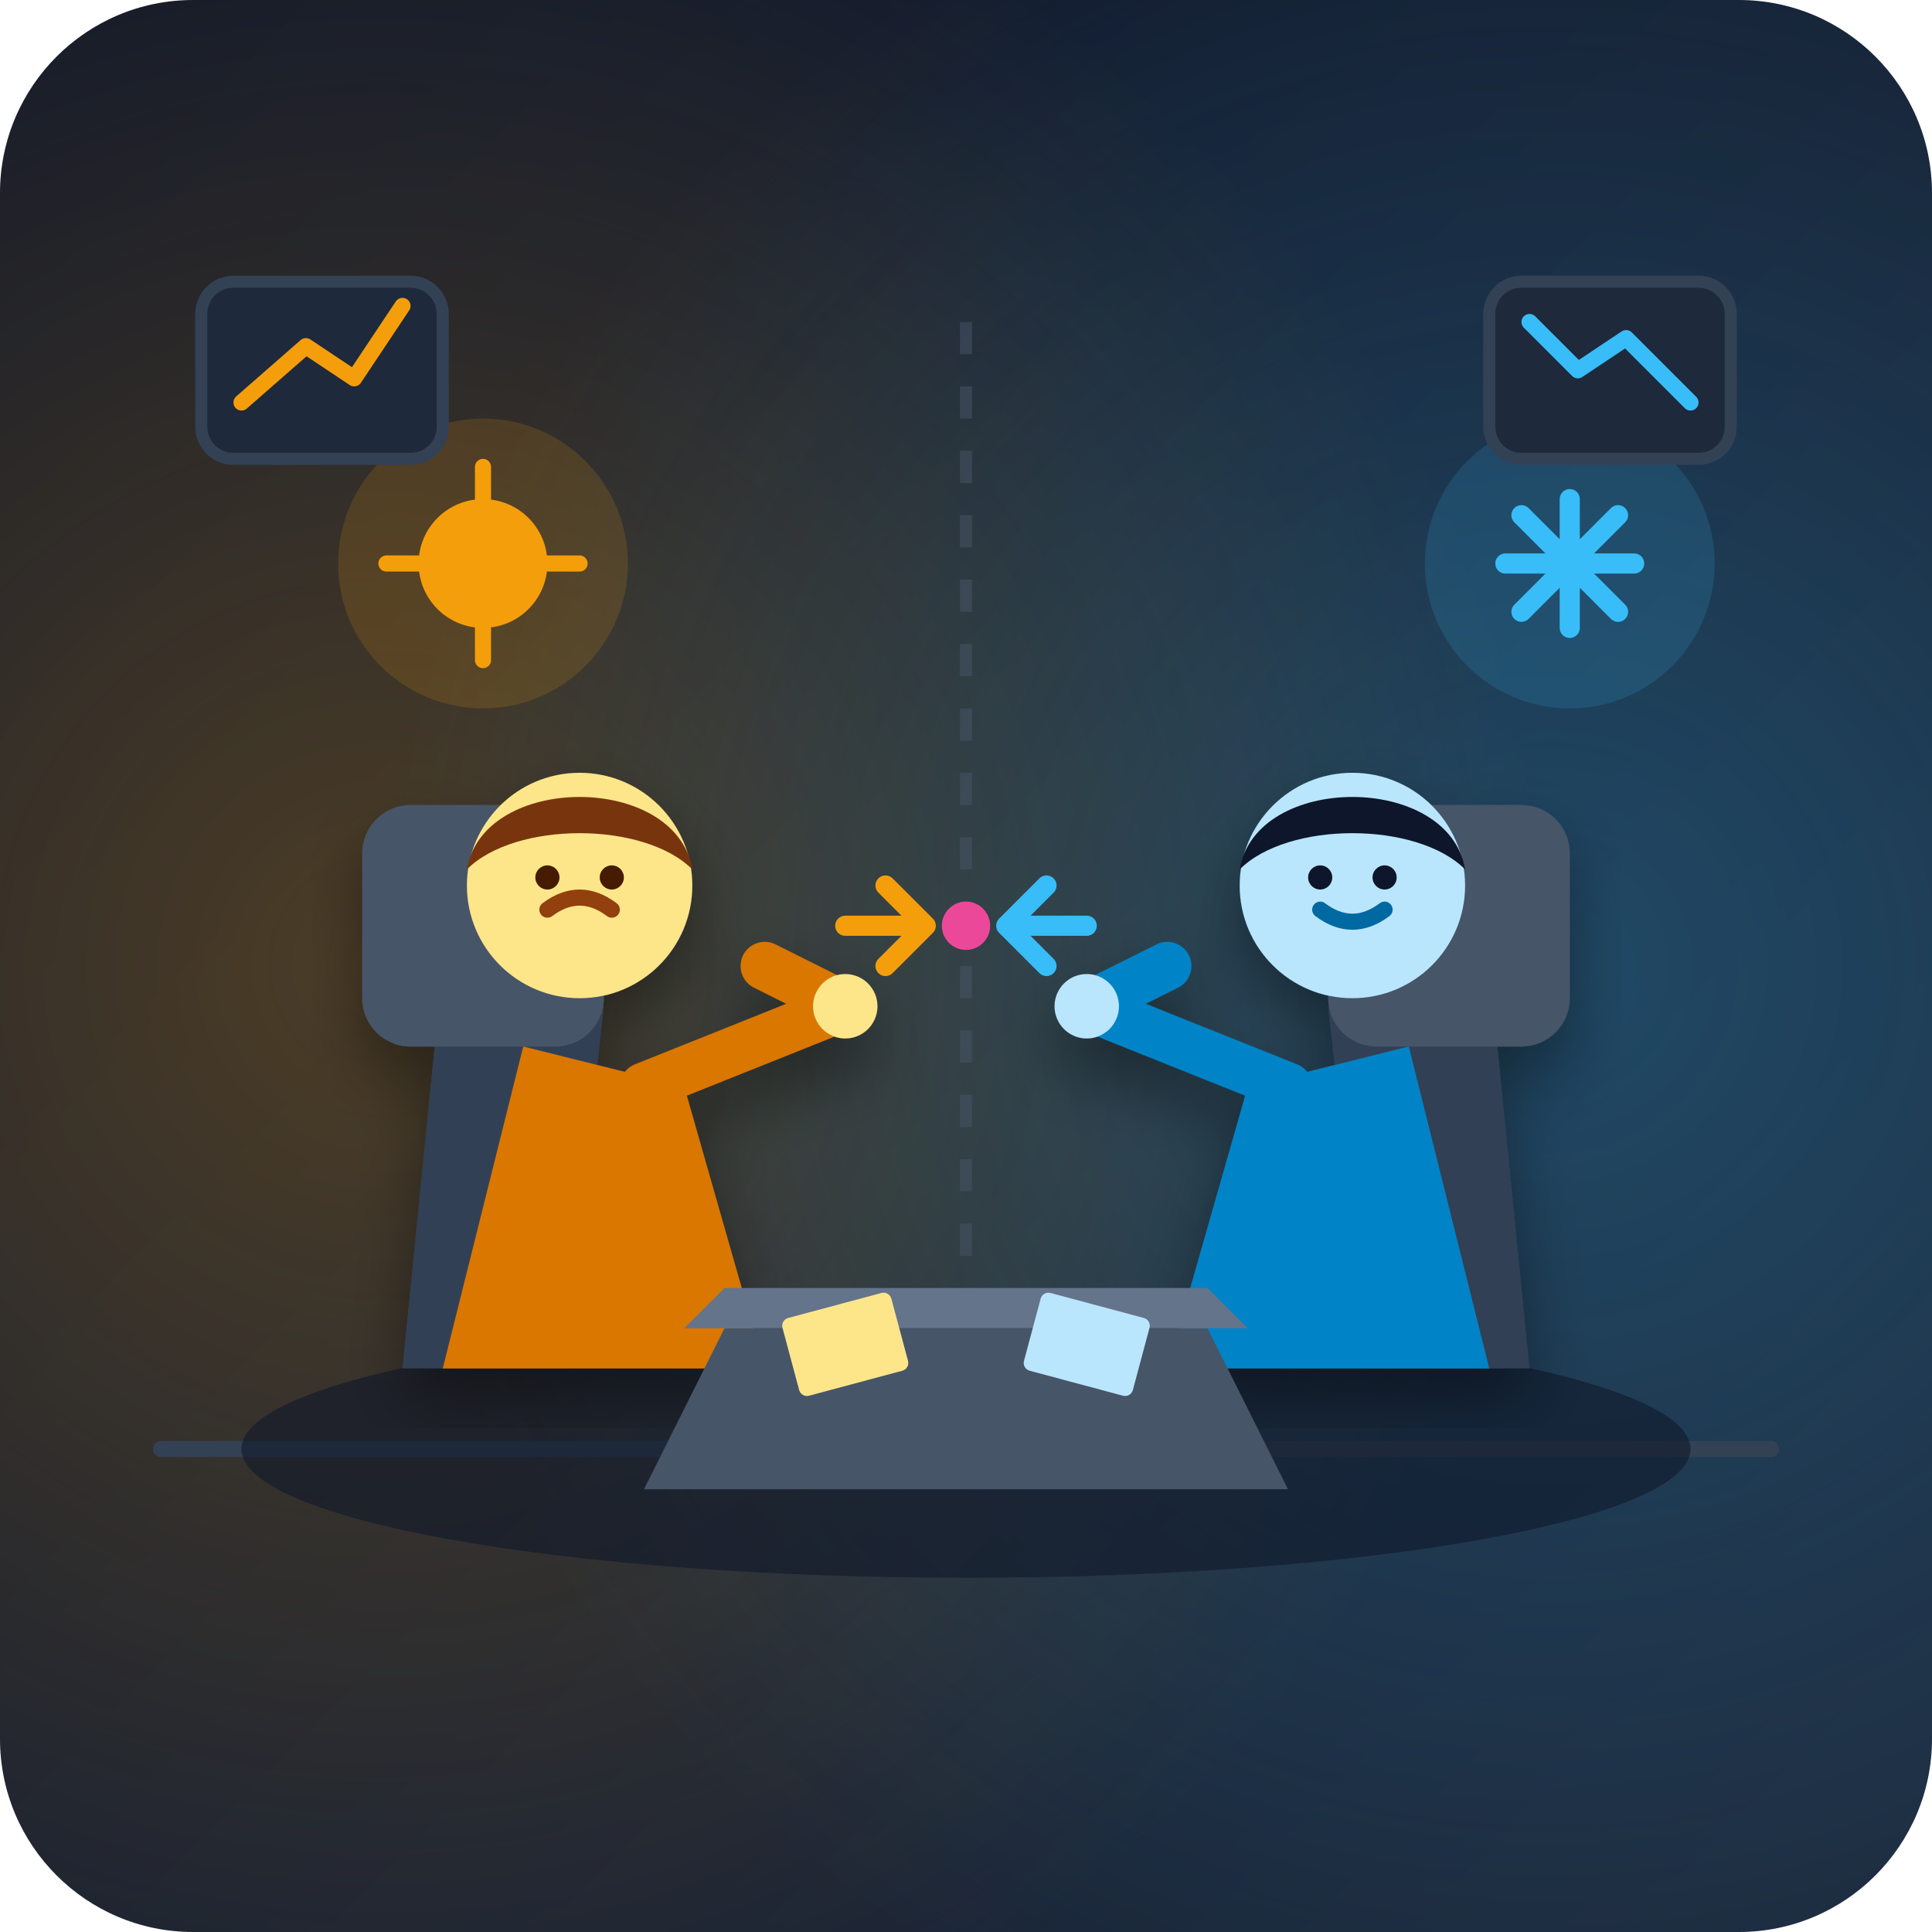
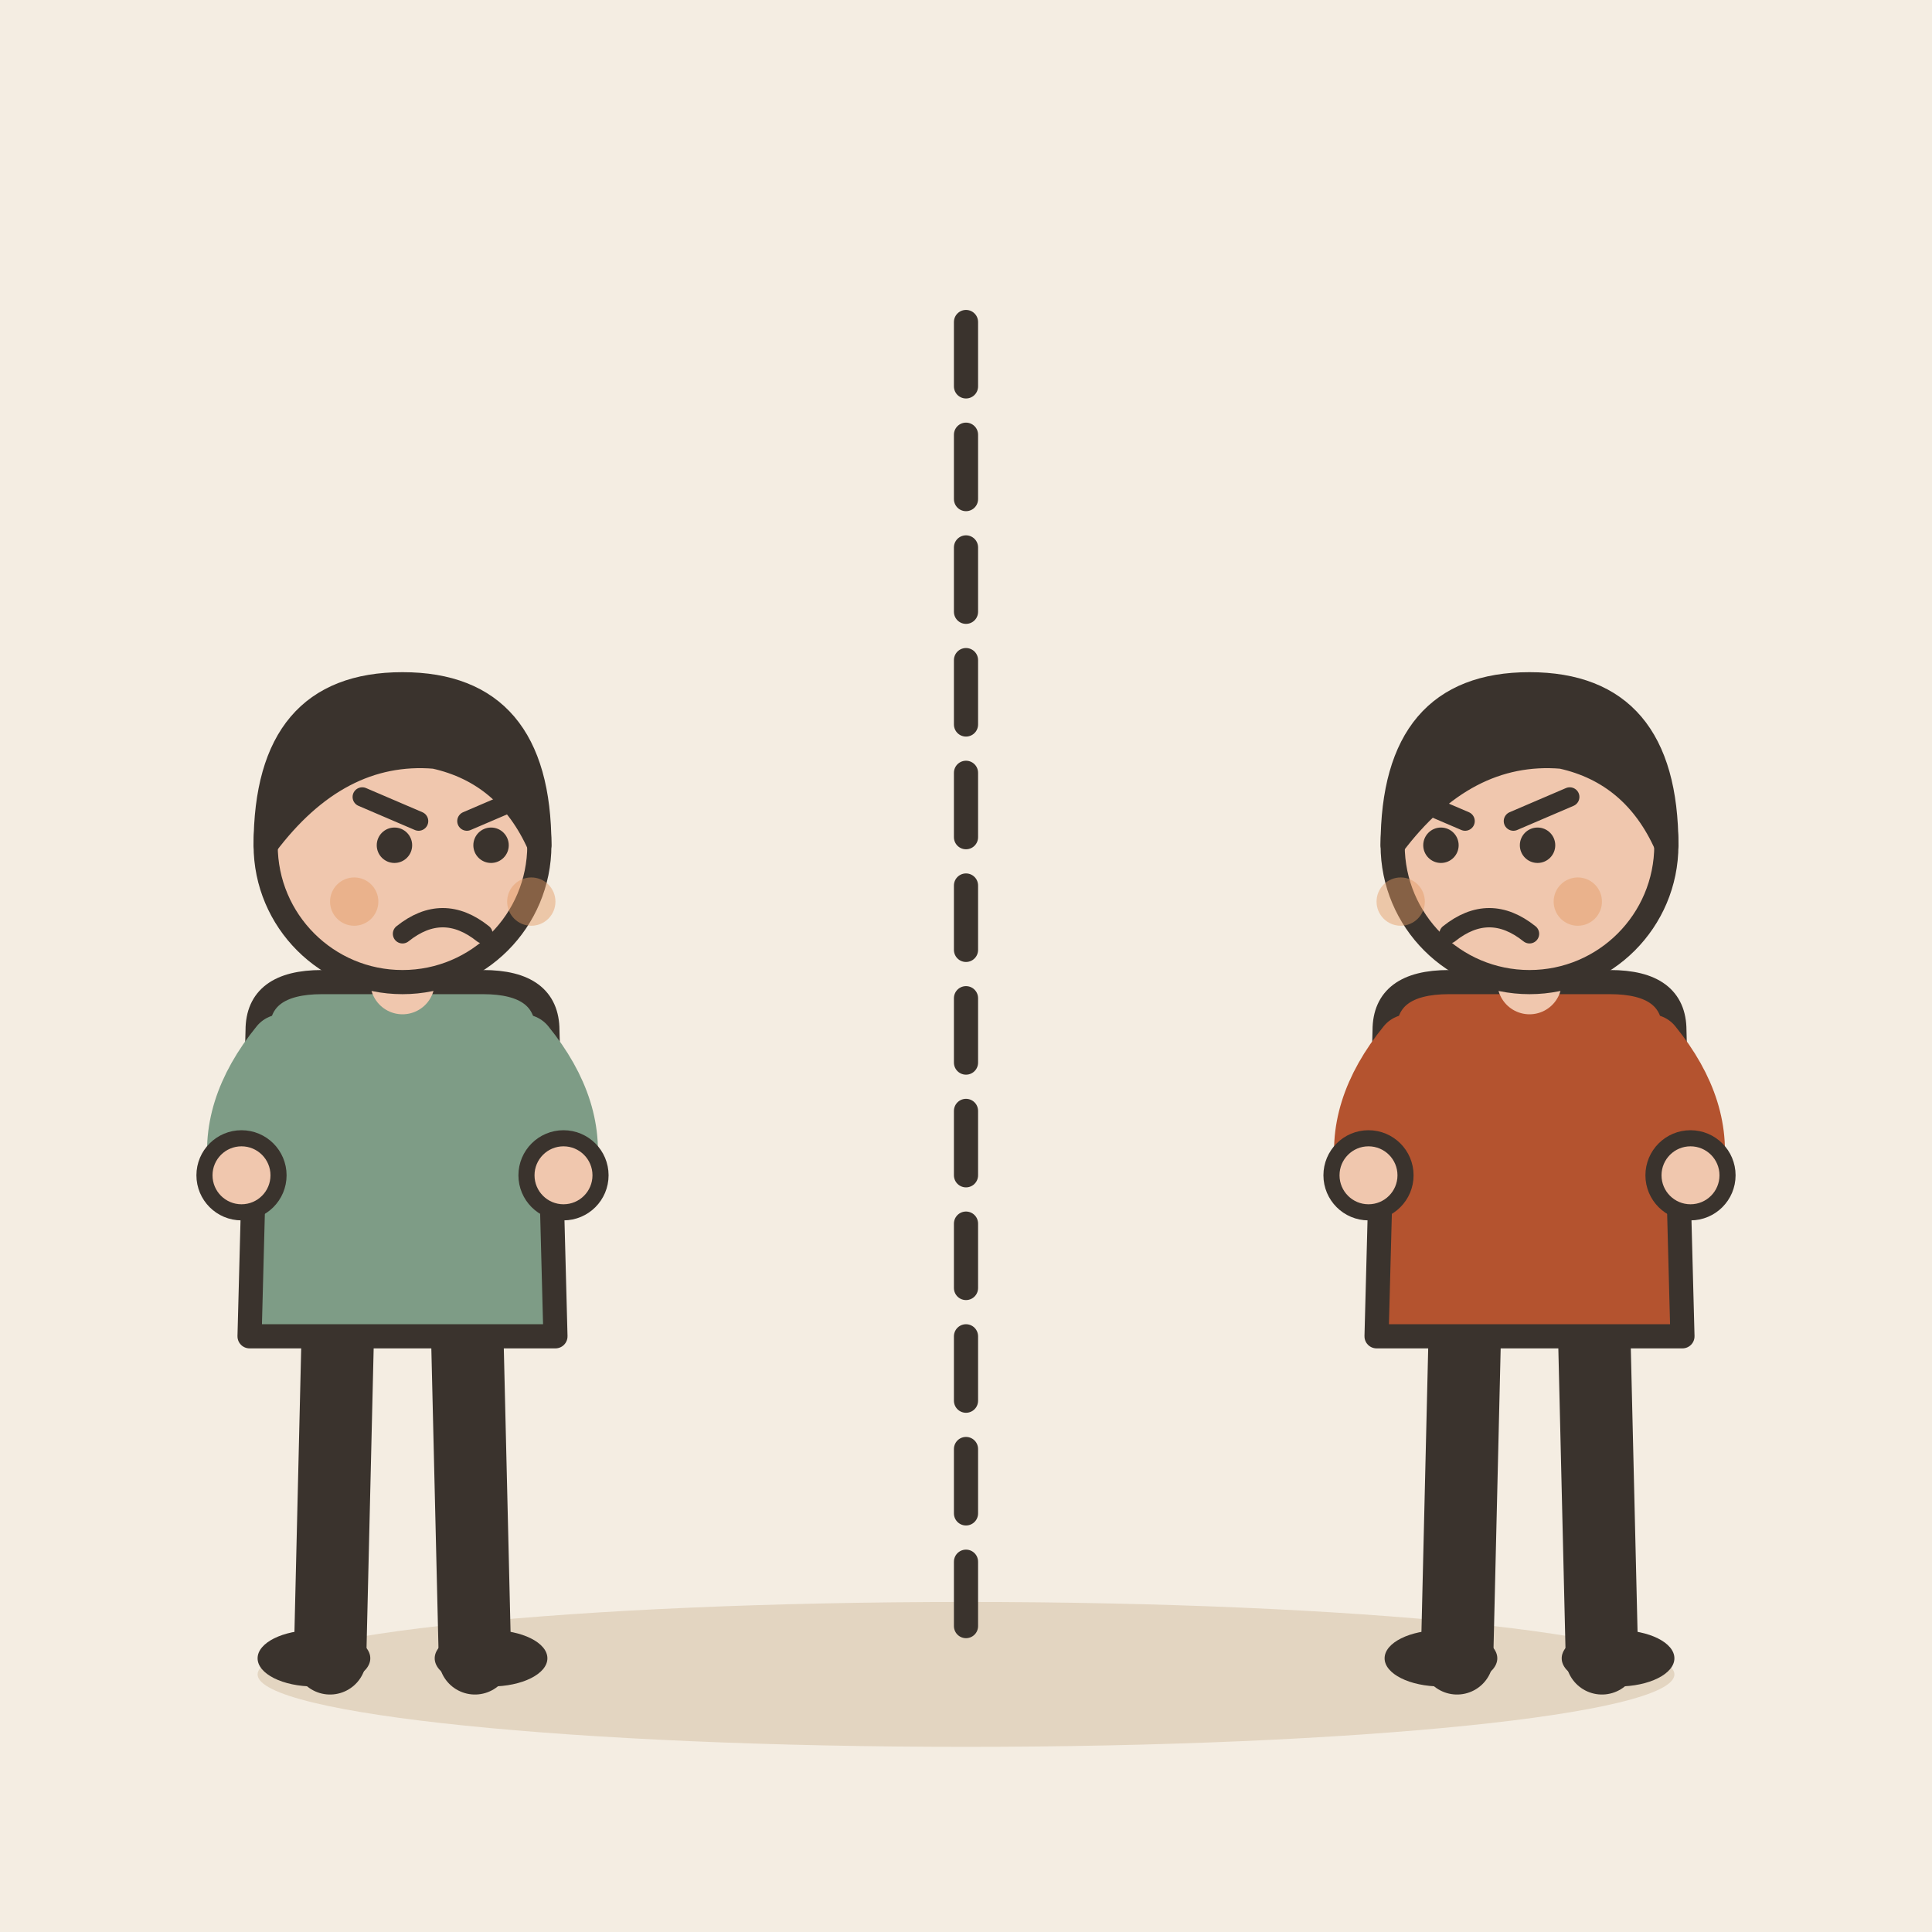
- <svg xmlns="http://www.w3.org/2000/svg" width="240" height="240" viewBox="0 0 240">
-   <defs>
-     <linearGradient id="bg-grad" x1="0%" y1="0%" x2="100%" y2="100%">
-       <stop offset="0%" stop-color="#0f172a" />
-       <stop offset="100%" stop-color="#1e293b" />
-     </linearGradient>
-     <radialGradient id="amber-glow" cx="20%" cy="50%" r="60%">
-       <stop offset="0%" stop-color="#f59e0b" stop-opacity="0.25" />
-       <stop offset="100%" stop-color="#f59e0b" stop-opacity="0" />
-     </radialGradient>
-     <radialGradient id="cyan-glow" cx="80%" cy="50%" r="60%">
-       <stop offset="0%" stop-color="#38bdf8" stop-opacity="0.25" />
-       <stop offset="100%" stop-color="#38bdf8" stop-opacity="0" />
-     </radialGradient>
-     <filter id="shadow" x="-10%" y="-10%" width="120%" height="120%">
-       <feDropShadow dx="0" dy="4" stdDeviation="4" flood-color="#000" flood-opacity="0.4" />
-     </filter>
-   </defs>
-   <rect width="240" height="240" rx="24" fill="url(#bg-grad)" />
-   <rect width="240" height="240" rx="24" fill="url(#amber-glow)" />
-   <rect width="240" height="240" rx="24" fill="url(#cyan-glow)" />
-   <line x1="20" y1="180" x2="220" y2="180" stroke="#334155" stroke-width="2" stroke-linecap="round" />
-   <ellipse cx="120" cy="180" rx="90" ry="16" fill="#0f172a" opacity="0.6" />
-   <line x1="120" y1="40" x2="120" y2="180" stroke="#475569" stroke-width="1.5" stroke-dasharray="4 4" opacity="0.5" />
-   <g filter="url(#shadow)">
-     <path d="M50 170 L55 120 L75 125 L70 170 Z" fill="#334155" />
-     <rect x="45" y="100" width="30" height="30" rx="6" fill="#475569" />
-     <path d="M55 170 L65 130 L85 135 L95 170 Z" fill="#d97706" />
-     <circle cx="72" cy="110" r="14" fill="#fde68a" />
-     <path d="M58 108 C60 96 84 96 86 108 C80 102 64 102 58 108 Z" fill="#78350f" />
-     <path d="M68 113 Q72 110 76 113" stroke="#92400e" stroke-width="2" fill="none" stroke-linecap="round" />
-     <circle cx="68" cy="109" r="1.5" fill="#451a03" />
-     <circle cx="76" cy="109" r="1.5" fill="#451a03" />
-     <path d="M80 135 L105 125 L95 120" stroke="#d97706" stroke-width="6" stroke-linecap="round" stroke-linejoin="round" fill="none" />
-     <circle cx="105" cy="125" r="4" fill="#fde68a" />
+ <svg xmlns="http://www.w3.org/2000/svg" viewBox="0 0 240 240" data-style="editorial">
+   <rect width="240" height="240" fill="#F4EDE2" />
+   <ellipse cx="120" cy="208" rx="88" ry="9" fill="#E3D5C1" />
+   <g transform="translate(50 206)">
+     <path d="M-8 -42L-9 0" stroke="#3A332D" stroke-width="9" stroke-linecap="round" fill="none" />
+     <path d="M8 -42L9 0" stroke="#3A332D" stroke-width="9" stroke-linecap="round" fill="none" />
+     <ellipse cx="-11" cy="0" rx="7" ry="3.5" fill="#3A332D" />
+     <ellipse cx="11" cy="0" rx="7" ry="3.5" fill="#3A332D" />
+     <path d="M-18 -78Q-18 -84 -10 -84L10 -84Q18 -84 18 -78L19 -40L-19 -40Z" fill="#7E9C86" stroke="#3A332D" stroke-width="3" stroke-linecap="round" stroke-linejoin="round" />
+     <path d="M-15 -76Q-21.5 -68 -20 -60" fill="none" stroke="#7E9C86" stroke-width="8" stroke-linecap="round" stroke-linejoin="round" />
+     <circle cx="-20" cy="-60" r="4.6" fill="#F0C7AE" stroke="#3A332D" stroke-linecap="round" stroke-linejoin="round" stroke-width="2" />
+     <path d="M15 -76Q21.5 -68 20 -60" fill="none" stroke="#7E9C86" stroke-width="8" stroke-linecap="round" stroke-linejoin="round" />
+     <circle cx="20" cy="-60" r="4.6" fill="#F0C7AE" stroke="#3A332D" stroke-linecap="round" stroke-linejoin="round" stroke-width="2" />
+     <path d="M0 -84L0 -88" stroke="#F0C7AE" stroke-width="8" stroke-linecap="round" fill="none" />
+     <circle cx="0" cy="-101" r="17" fill="#F0C7AE" stroke="#3A332D" stroke-width="3" stroke-linecap="round" stroke-linejoin="round" />
+     <path d="M-17 -101Q-17 -121 0 -121Q17 -121 17 -101Q13 -110 4 -112Q-8 -113 -17 -101Z" fill="#3A332D" stroke="#3A332D" stroke-width="3" stroke-linecap="round" stroke-linejoin="round" />
+     <circle cx="-1" cy="-101" r="2.2" fill="#3A332D" />
+     <circle cx="11" cy="-101" r="2.2" fill="#3A332D" />
+     <path d="M-5 -107L2 -104" fill="none" stroke="#3A332D" stroke-width="2.4" stroke-linecap="round" stroke-linejoin="round" />
+     <path d="M15 -107L8 -104" fill="none" stroke="#3A332D" stroke-width="2.4" stroke-linecap="round" stroke-linejoin="round" />
+     <path d="M0 -90Q5 -94 10 -90" fill="none" stroke="#3A332D" stroke-width="2.4" stroke-linecap="round" stroke-linejoin="round" />
+     <circle cx="-6" cy="-94" r="3" fill="#E39A62" opacity="0.45" />
+     <circle cx="16" cy="-94" r="3" fill="#E39A62" opacity="0.45" />
  </g>
-   <g transform="translate(45, 55)">
-     <circle cx="15" cy="15" r="18" fill="#f59e0b" opacity="0.15" />
-     <circle cx="15" cy="15" r="8" fill="#f59e0b" />
-     <path d="M15 3 L15 7 M15 23 L15 27 M3 15 L7 15 M23 15 L27 15" stroke="#f59e0b" stroke-width="2" stroke-linecap="round" />
+   <g transform="translate(190 206)">
+     <path d="M-8 -42L-9 0" stroke="#3A332D" stroke-width="9" stroke-linecap="round" fill="none" />
+     <path d="M8 -42L9 0" stroke="#3A332D" stroke-width="9" stroke-linecap="round" fill="none" />
+     <ellipse cx="-11" cy="0" rx="7" ry="3.5" fill="#3A332D" />
+     <ellipse cx="11" cy="0" rx="7" ry="3.5" fill="#3A332D" />
+     <path d="M-18 -78Q-18 -84 -10 -84L10 -84Q18 -84 18 -78L19 -40L-19 -40Z" fill="#B4532F" stroke="#3A332D" stroke-width="3" stroke-linecap="round" stroke-linejoin="round" />
+     <path d="M-15 -76Q-21.5 -68 -20 -60" fill="none" stroke="#B4532F" stroke-width="8" stroke-linecap="round" stroke-linejoin="round" />
+     <circle cx="-20" cy="-60" r="4.6" fill="#F0C7AE" stroke="#3A332D" stroke-linecap="round" stroke-linejoin="round" stroke-width="2" />
+     <path d="M15 -76Q21.5 -68 20 -60" fill="none" stroke="#B4532F" stroke-width="8" stroke-linecap="round" stroke-linejoin="round" />
+     <circle cx="20" cy="-60" r="4.6" fill="#F0C7AE" stroke="#3A332D" stroke-linecap="round" stroke-linejoin="round" stroke-width="2" />
+     <path d="M0 -84L0 -88" stroke="#F0C7AE" stroke-width="8" stroke-linecap="round" fill="none" />
+     <circle cx="0" cy="-101" r="17" fill="#F0C7AE" stroke="#3A332D" stroke-width="3" stroke-linecap="round" stroke-linejoin="round" />
+     <path d="M-17 -101Q-17 -121 0 -121Q17 -121 17 -101Q13 -110 4 -112Q-8 -113 -17 -101Z" fill="#3A332D" stroke="#3A332D" stroke-width="3" stroke-linecap="round" stroke-linejoin="round" />
+     <circle cx="-11" cy="-101" r="2.2" fill="#3A332D" />
+     <circle cx="1" cy="-101" r="2.2" fill="#3A332D" />
+     <path d="M-15 -107L-8 -104" fill="none" stroke="#3A332D" stroke-width="2.4" stroke-linecap="round" stroke-linejoin="round" />
+     <path d="M5 -107L-2 -104" fill="none" stroke="#3A332D" stroke-width="2.4" stroke-linecap="round" stroke-linejoin="round" />
+     <path d="M-10 -90Q-5 -94 0 -90" fill="none" stroke="#3A332D" stroke-width="2.4" stroke-linecap="round" stroke-linejoin="round" />
+     <circle cx="-16" cy="-94" r="3" fill="#E39A62" opacity="0.45" />
+     <circle cx="6" cy="-94" r="3" fill="#E39A62" opacity="0.45" />
  </g>
-   <g filter="url(#shadow)">
-     <path d="M190 170 L185 120 L165 125 L170 170 Z" fill="#334155" />
-     <rect x="165" y="100" width="30" height="30" rx="6" fill="#475569" />
-     <path d="M185 170 L175 130 L155 135 L145 170 Z" fill="#0284c7" />
-     <circle cx="168" cy="110" r="14" fill="#bae6fd" />
-     <path d="M154 108 C156 96 180 96 182 108 C176 102 160 102 154 108 Z" fill="#0f172a" />
-     <path d="M164 113 Q168 116 172 113" stroke="#0369a1" stroke-width="2" fill="none" stroke-linecap="round" />
-     <circle cx="164" cy="109" r="1.5" fill="#0f172a" />
-     <circle cx="172" cy="109" r="1.5" fill="#0f172a" />
-     <path d="M160 135 L135 125 L145 120" stroke="#0284c7" stroke-width="6" stroke-linecap="round" stroke-linejoin="round" fill="none" />
-     <circle cx="135" cy="125" r="4" fill="#bae6fd" />
-   </g>
-   <g transform="translate(180, 55)">
-     <circle cx="15" cy="15" r="18" fill="#38bdf8" opacity="0.15" />
-     <path d="M15 7 L15 23 M7 15 L23 15 M9 9 L21 21 M9 21 L21 9" stroke="#38bdf8" stroke-width="2.5" stroke-linecap="round" />
-   </g>
-   <path d="M90 165 L150 165 L160 185 L80 185 Z" fill="#475569" />
-   <path d="M85 165 L155 165 L150 160 L90 160 Z" fill="#64748b" />
-   <rect x="98" y="162" width="14" height="10" rx="1" fill="#fde68a" transform="rotate(-15 105 167)" />
-   <rect x="128" y="162" width="14" height="10" rx="1" fill="#bae6fd" transform="rotate(15 135 167)" />
-   <g transform="translate(120, 115)">
-     <path d="M -15 0 L -5 0 M -10 -5 L -5 0 L -10 5" stroke="#f59e0b" stroke-width="2.5" stroke-linecap="round" stroke-linejoin="round" fill="none" />
-     <path d="M 15 0 L 5 0 M 10 -5 L 5 0 L 10 5" stroke="#38bdf8" stroke-width="2.5" stroke-linecap="round" stroke-linejoin="round" fill="none" />
-     <circle cx="0" cy="0" r="3" fill="#ec4899" />
-   </g>
-   <rect x="25" y="35" width="30" height="22" rx="4" fill="#1e293b" stroke="#334155" stroke-width="1.5" />
-   <path d="M30 50 L38 43 L44 47 L50 38" stroke="#f59e0b" stroke-width="2" stroke-linecap="round" stroke-linejoin="round" fill="none" />
-   <rect x="185" y="35" width="30" height="22" rx="4" fill="#1e293b" stroke="#334155" stroke-width="1.5" />
-   <path d="M190 40 L196 46 L202 42 L210 50" stroke="#38bdf8" stroke-width="2" stroke-linecap="round" stroke-linejoin="round" fill="none" />
+   <path d="M120 40L120 206" fill="none" stroke="#3A332D" stroke-width="3" stroke-linecap="round" stroke-linejoin="round" stroke-dasharray="8 6" />
</svg>
